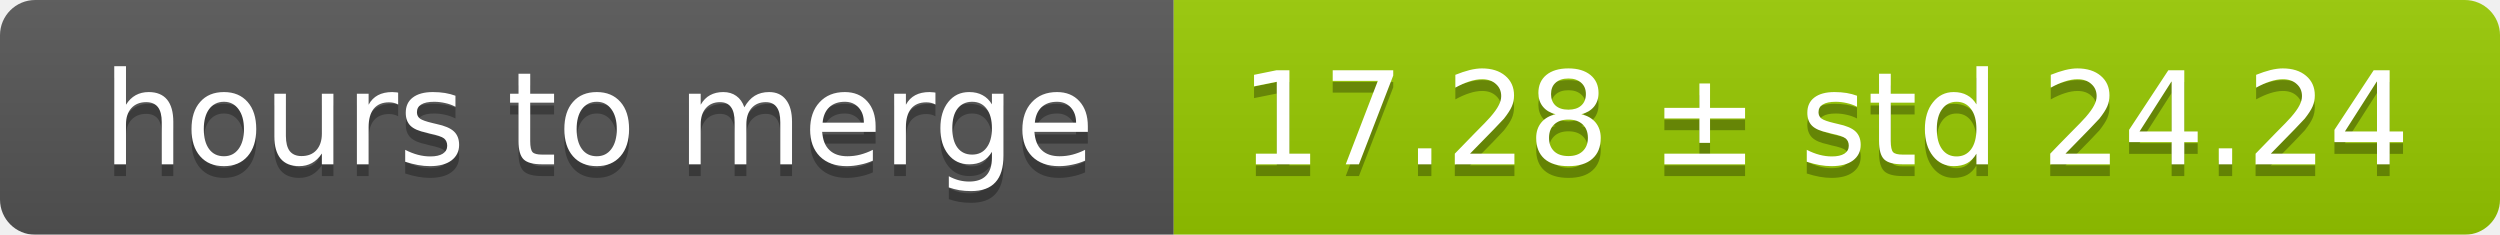
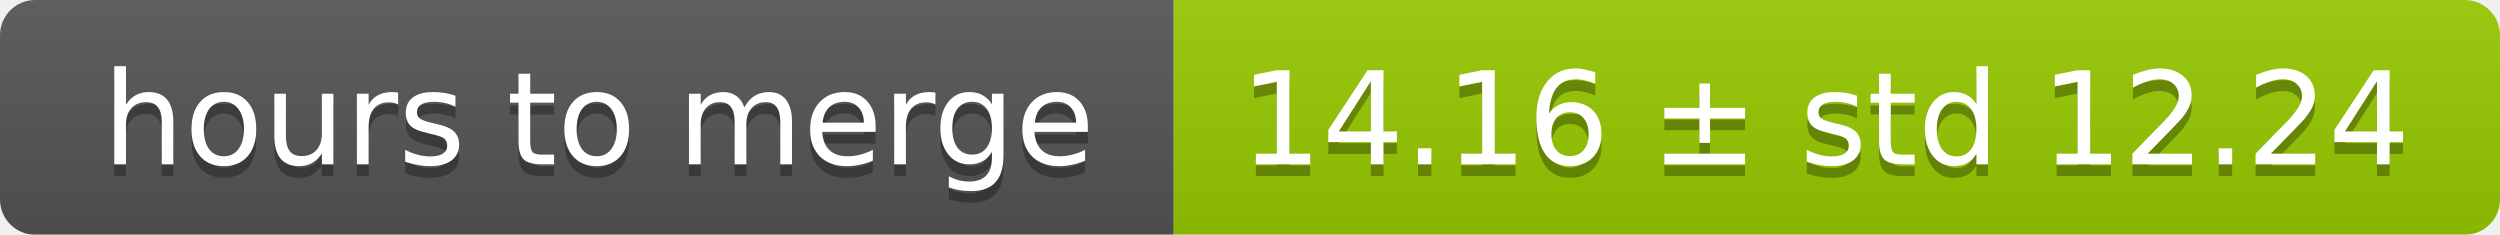
<svg xmlns="http://www.w3.org/2000/svg" width="213" height="20">
  <linearGradient id="smooth" x2="0" y2="100%">
    <stop offset="0" stop-color="#bbb" stop-opacity=".1" />
    <stop offset="1" stop-opacity=".1" />
  </linearGradient>
  <mask id="round">
    <rect width="213" height="20" rx="3" fill="#fff" />
  </mask>
  <g mask="url(#round)">
    <rect width="100" height="20" fill="#555" />
    <rect x="100" width="113" height="20" fill="#97ca00" />
    <rect width="213" height="20" fill="url(#smooth)" />
  </g>
  <g fill="#fff" text-anchor="middle" font-family="DejaVu Sans,Verdana,Geneva,sans-serif" font-size="11">
    <text x="51" y="15" fill="#010101" fill-opacity=".3">hours to merge</text>
    <text x="51" y="14">hours to merge</text>
-     <text x="155.5" y="15" fill="#010101" fill-opacity=".3">17.28 ± std 24.24</text>
-     <text x="155.5" y="14">17.28 ± std 24.24</text>
+     <text x="155.5" y="15" fill="#010101" fill-opacity=".3">14.16 ± std 12.24</text>
+     <text x="155.5" y="14">14.16 ± std 12.24</text>
  </g>
</svg>
